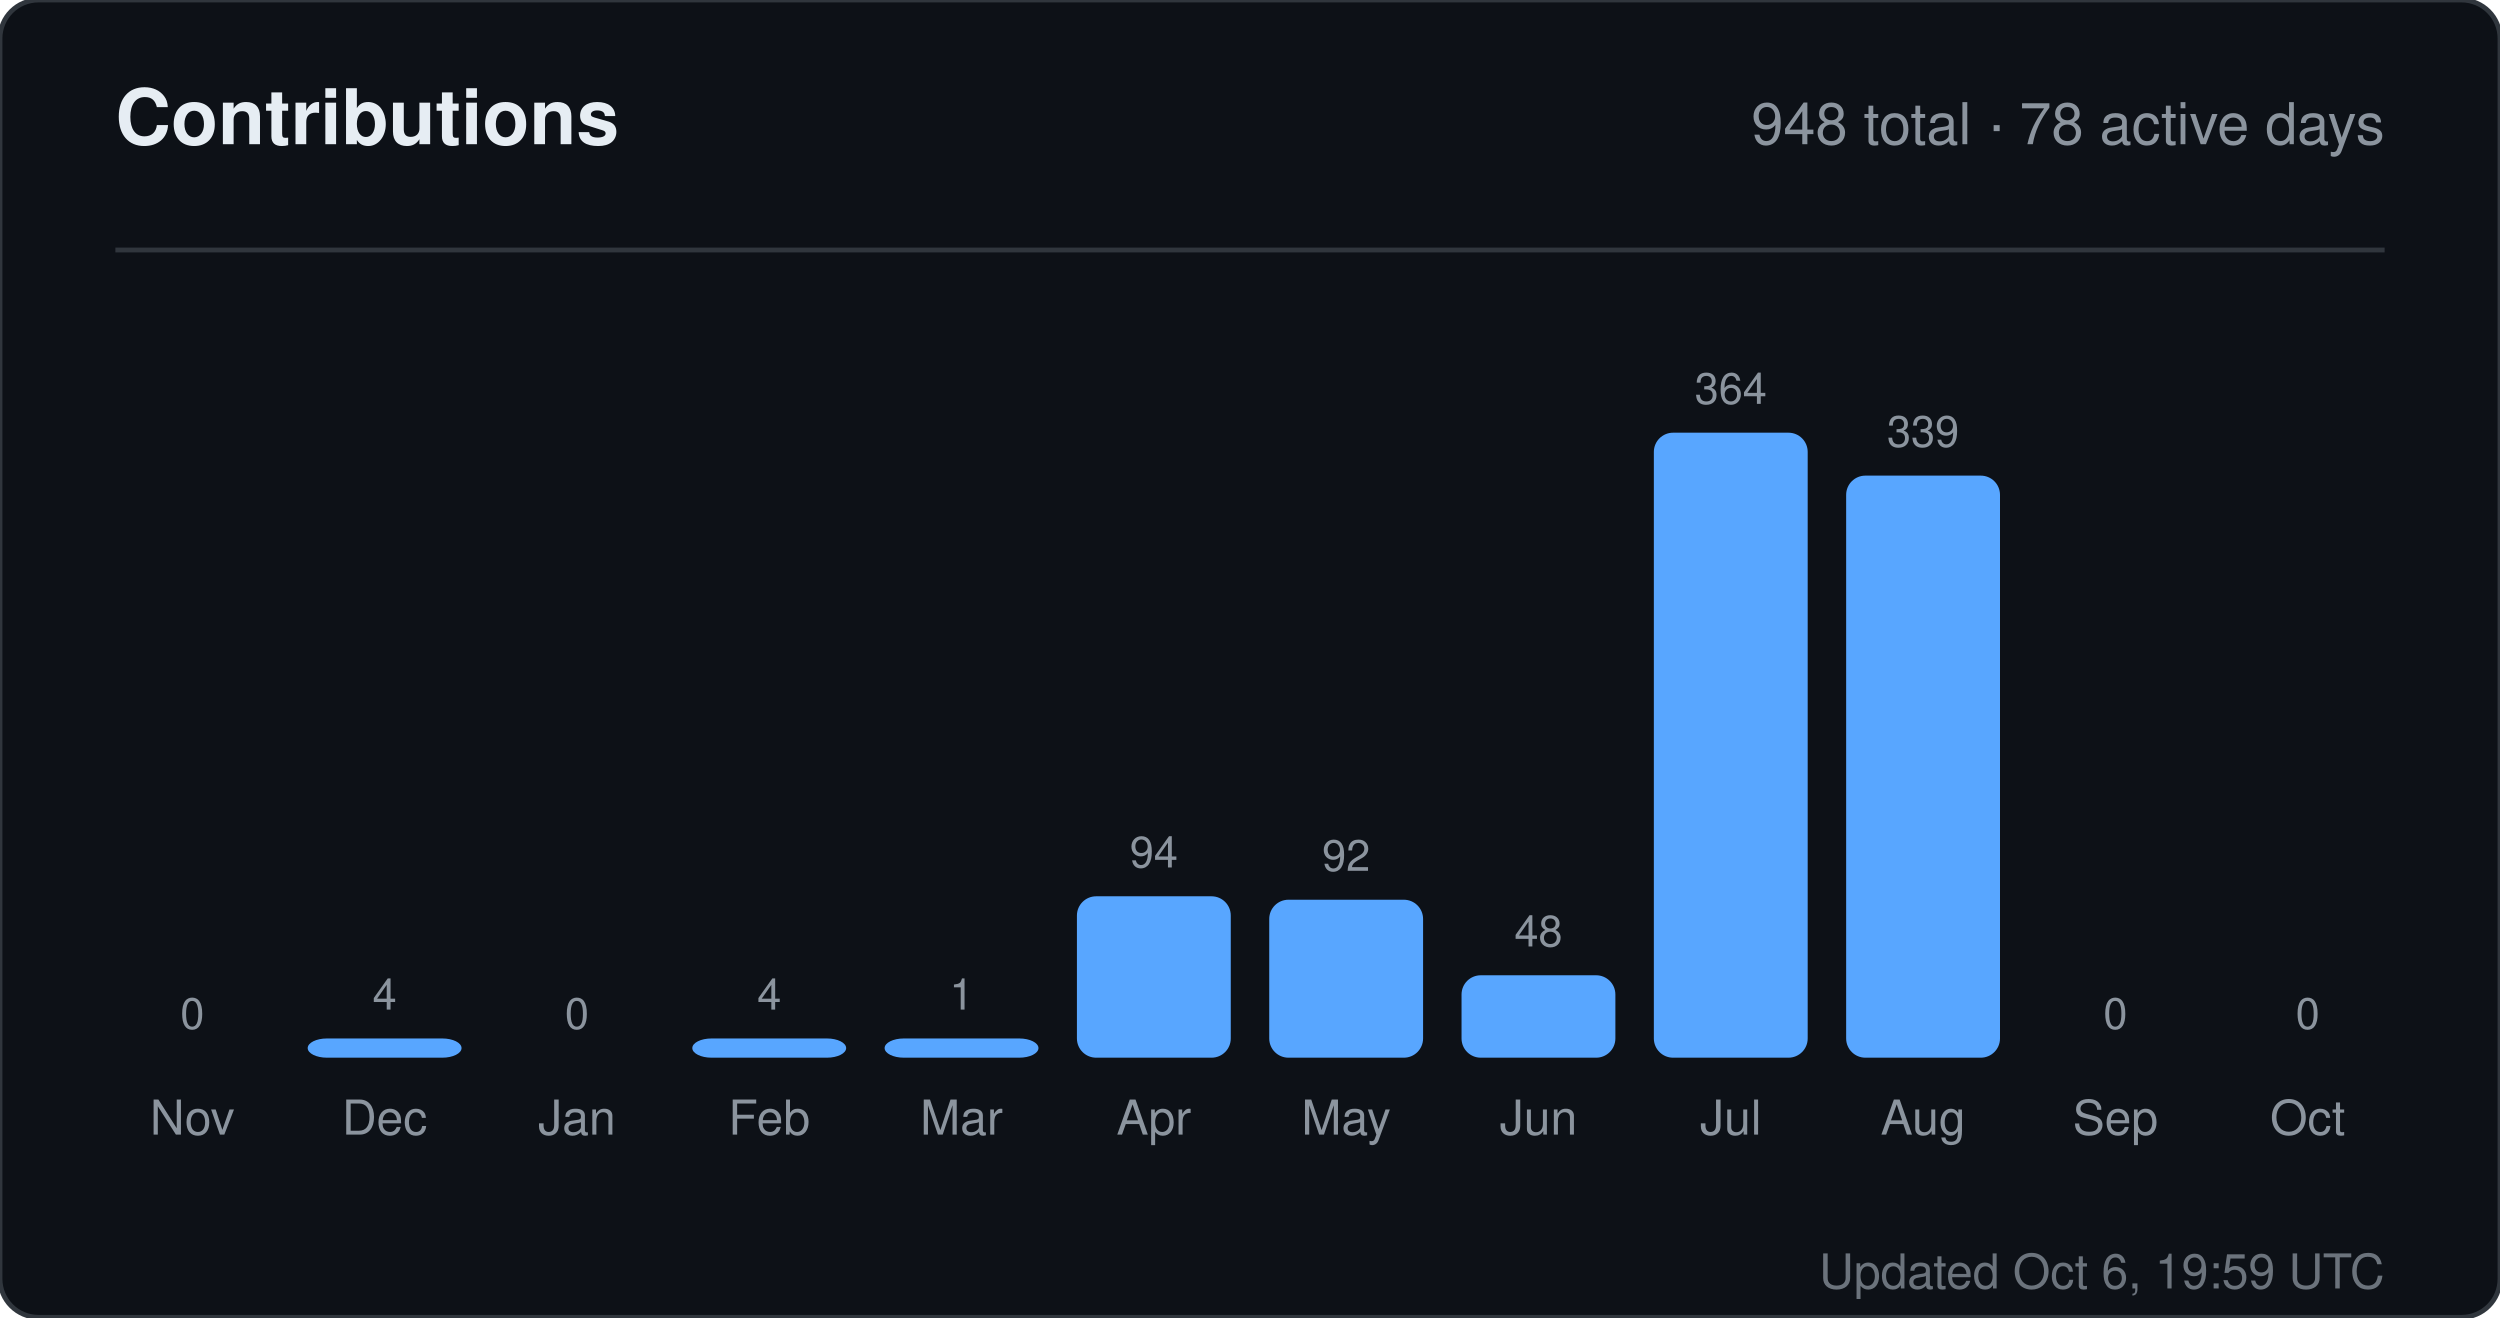
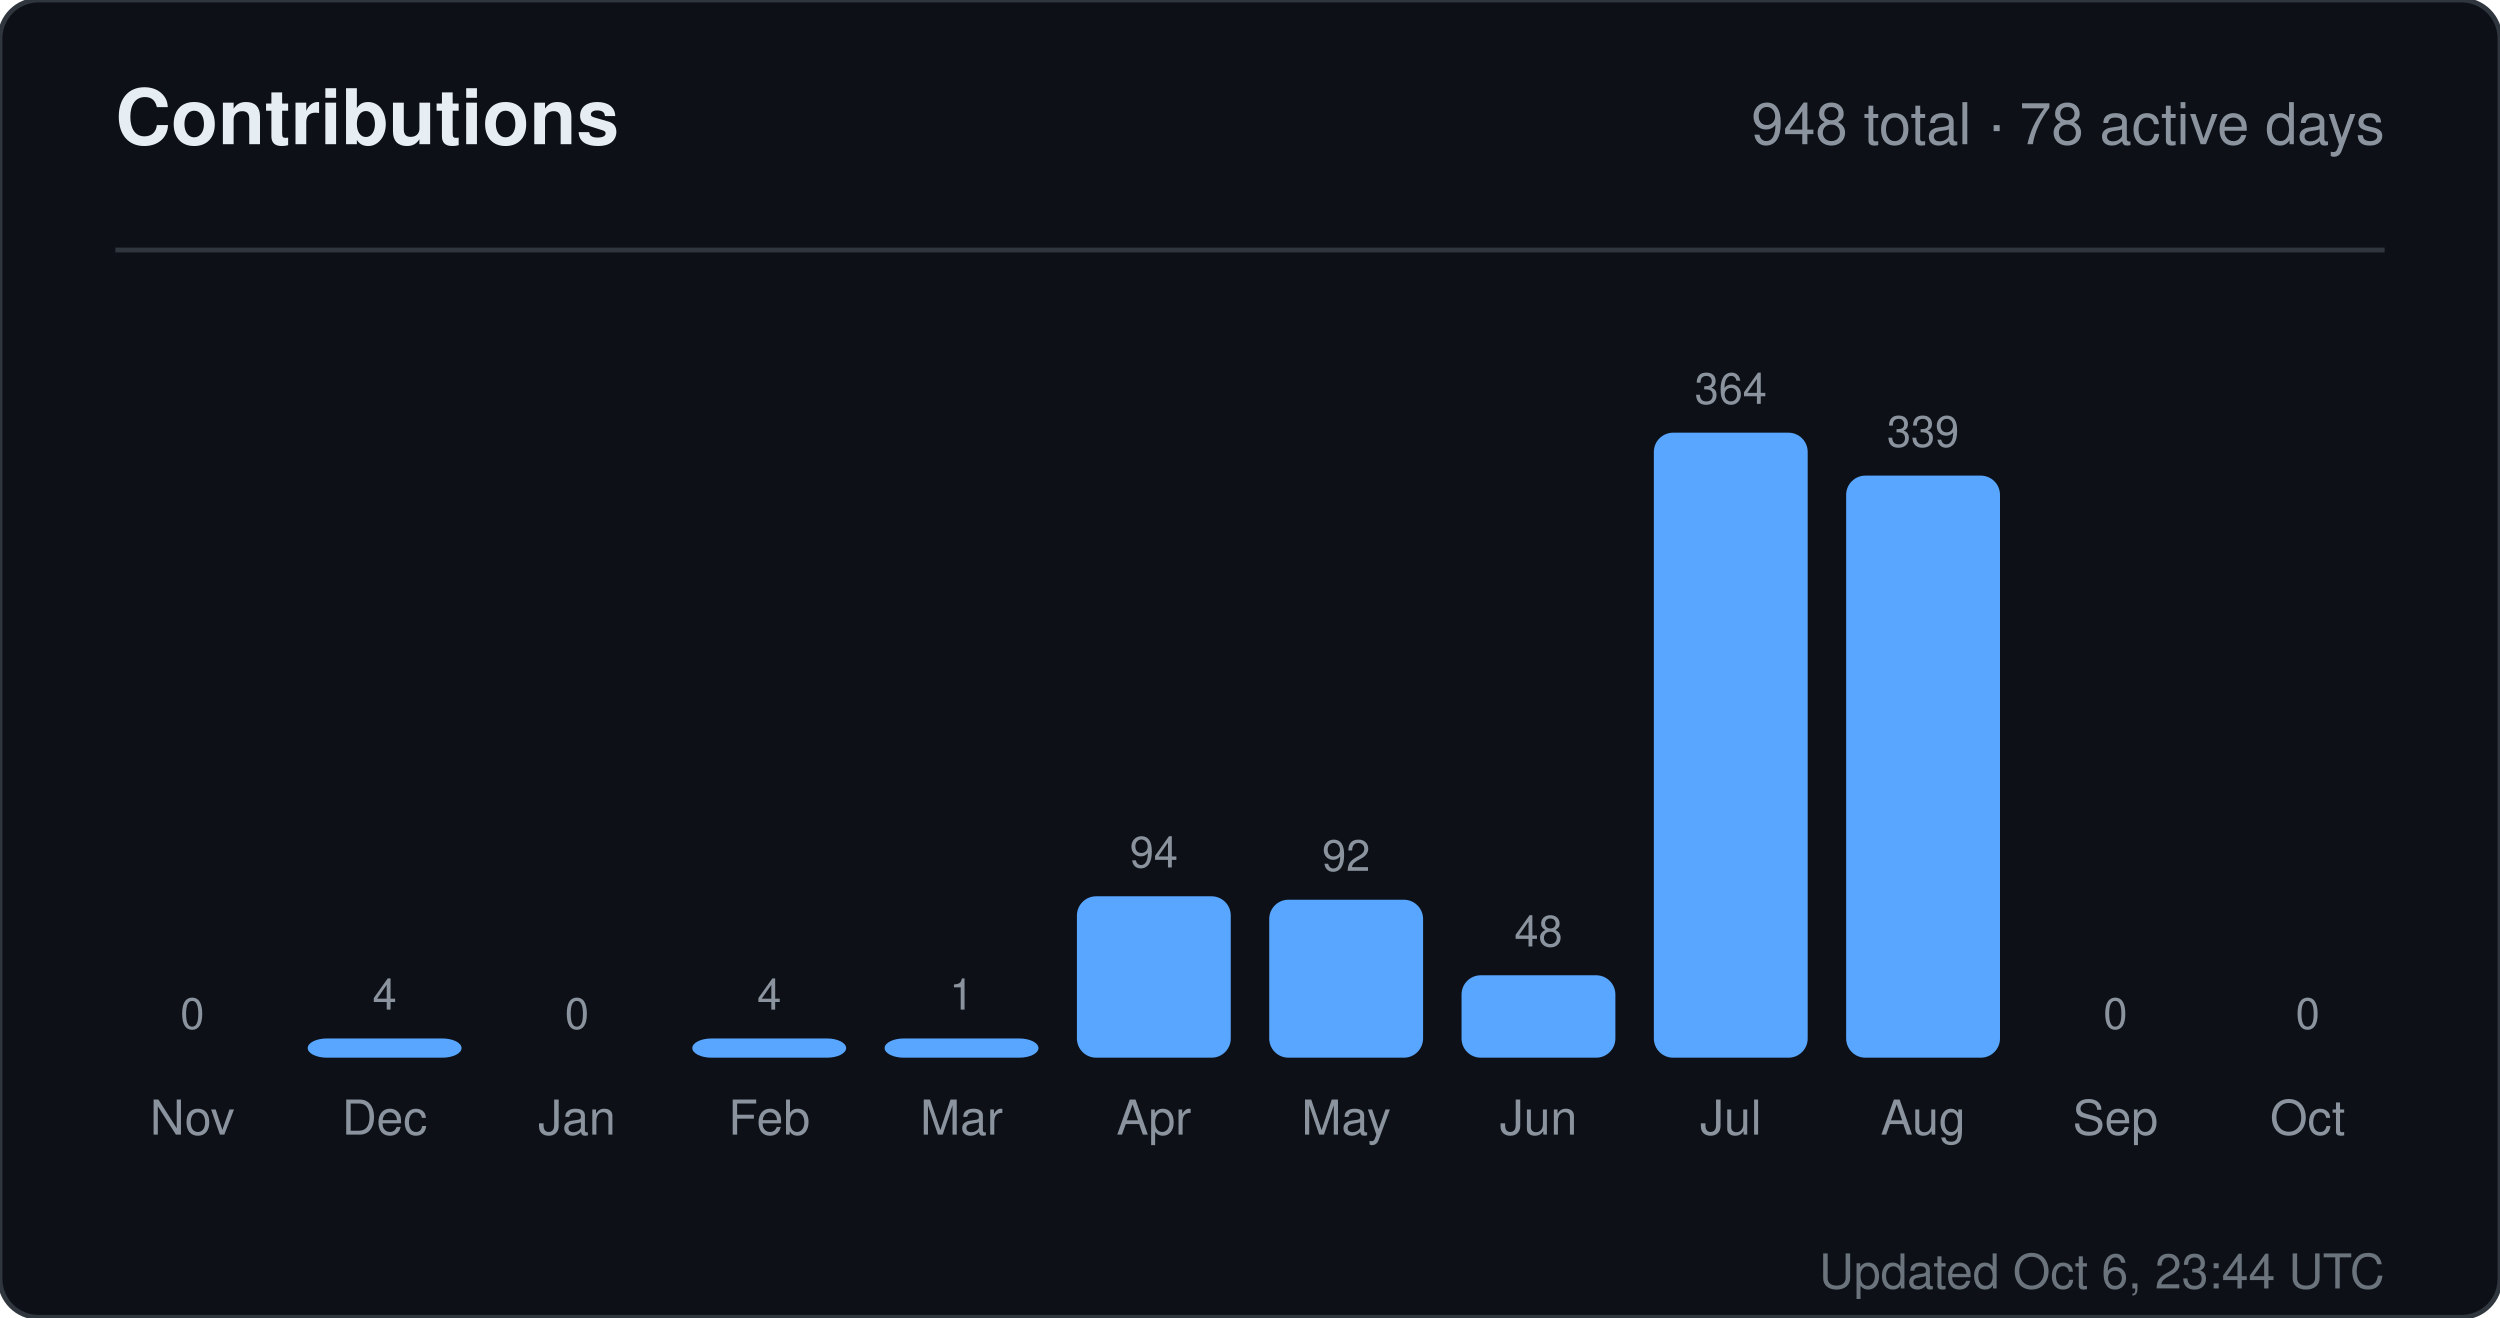
<svg xmlns="http://www.w3.org/2000/svg" width="520" height="274" viewBox="0 0 520 274" role="img" aria-label="Contributions for sandiirawan12">
  <rect width="520" height="274" rx="8" fill="#0d1117" stroke="#30363d" />
  <g font-family="-apple-system, BlinkMacSystemFont, Segoe UI, Helvetica, Arial, sans-serif">
    <text x="24" y="30" fill="#e6edf3" font-size="16" font-weight="700">Contributions</text>
    <text x="496" y="30" fill="#8b949e" font-size="12" text-anchor="end">948 total · 78 active days</text>
    <line x1="24" y1="52" x2="496" y2="52" stroke="#30363d" />
    <text x="40" y="214" fill="#8b949e" font-size="9" text-anchor="middle">0</text>
    <rect x="24" y="220" width="32" height="0" rx="4" fill="#58a6ff" />
    <text x="40" y="236" fill="#8b949e" font-size="10" text-anchor="middle">Nov</text>
    <text x="80" y="210" fill="#8b949e" font-size="9" text-anchor="middle">4</text>
    <rect x="64" y="216" width="32" height="4" rx="4" fill="#58a6ff" />
    <text x="80" y="236" fill="#8b949e" font-size="10" text-anchor="middle">Dec</text>
    <text x="120" y="214" fill="#8b949e" font-size="9" text-anchor="middle">0</text>
    <rect x="104" y="220" width="32" height="0" rx="4" fill="#58a6ff" />
    <text x="120" y="236" fill="#8b949e" font-size="10" text-anchor="middle">Jan</text>
    <text x="160" y="210" fill="#8b949e" font-size="9" text-anchor="middle">4</text>
    <rect x="144" y="216" width="32" height="4" rx="4" fill="#58a6ff" />
    <text x="160" y="236" fill="#8b949e" font-size="10" text-anchor="middle">Feb</text>
    <text x="200" y="210" fill="#8b949e" font-size="9" text-anchor="middle">1</text>
    <rect x="184" y="216" width="32" height="4" rx="4" fill="#58a6ff" />
    <text x="200" y="236" fill="#8b949e" font-size="10" text-anchor="middle">Mar</text>
    <text x="240" y="180.429" fill="#8b949e" font-size="9" text-anchor="middle">94</text>
    <rect x="224" y="186.429" width="32" height="33.571" rx="4" fill="#58a6ff" />
    <text x="240" y="236" fill="#8b949e" font-size="10" text-anchor="middle">Apr</text>
    <text x="280" y="181.143" fill="#8b949e" font-size="9" text-anchor="middle">92</text>
    <rect x="264" y="187.143" width="32" height="32.857" rx="4" fill="#58a6ff" />
    <text x="280" y="236" fill="#8b949e" font-size="10" text-anchor="middle">May</text>
    <text x="320" y="196.857" fill="#8b949e" font-size="9" text-anchor="middle">48</text>
    <rect x="304" y="202.857" width="32" height="17.143" rx="4" fill="#58a6ff" />
    <text x="320" y="236" fill="#8b949e" font-size="10" text-anchor="middle">Jun</text>
    <text x="360" y="84" fill="#8b949e" font-size="9" text-anchor="middle">364</text>
    <rect x="344" y="90" width="32" height="130" rx="4" fill="#58a6ff" />
    <text x="360" y="236" fill="#8b949e" font-size="10" text-anchor="middle">Jul</text>
    <text x="400" y="92.929" fill="#8b949e" font-size="9" text-anchor="middle">339</text>
    <rect x="384" y="98.929" width="32" height="121.071" rx="4" fill="#58a6ff" />
    <text x="400" y="236" fill="#8b949e" font-size="10" text-anchor="middle">Aug</text>
    <text x="440" y="214" fill="#8b949e" font-size="9" text-anchor="middle">0</text>
    <rect x="424" y="220" width="32" height="0" rx="4" fill="#58a6ff" />
    <text x="440" y="236" fill="#8b949e" font-size="10" text-anchor="middle">Sep</text>
    <text x="480" y="214" fill="#8b949e" font-size="9" text-anchor="middle">0</text>
    <rect x="464" y="220" width="32" height="0" rx="4" fill="#58a6ff" />
    <text x="480" y="236" fill="#8b949e" font-size="10" text-anchor="middle">Oct</text>
-     <text x="496" y="268" fill="#8b949e" font-size="10" text-anchor="end" opacity="0.75">Updated Oct 6, 19:59 UTC</text>
+     <text x="496" y="268" fill="#8b949e" font-size="10" text-anchor="end" opacity="0.75">Updated Oct 6, 23:44 UTC</text>
  </g>
</svg>
